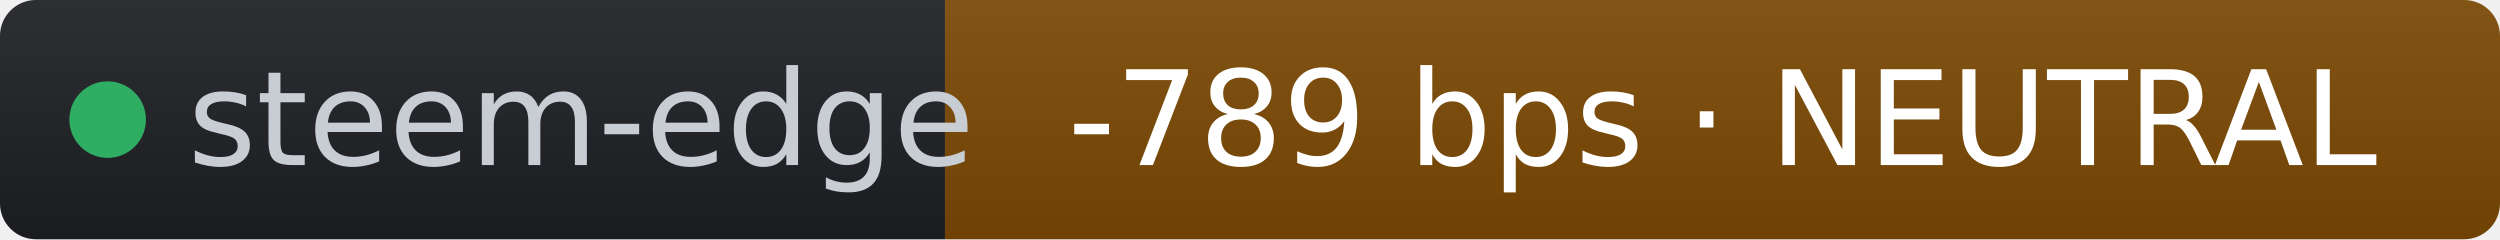
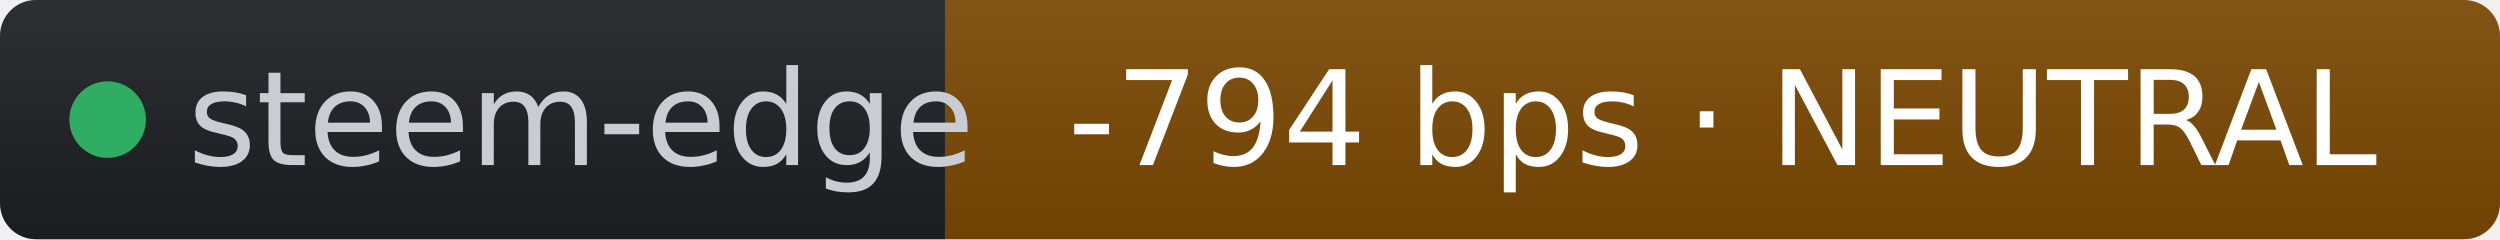
- <svg xmlns="http://www.w3.org/2000/svg" width="209" height="20" role="img" aria-label="steem-edge: -789 bps · NEUTRAL" viewBox="0 0 209 20" font-family="Verdana,Geneva,DejaVu Sans,sans-serif">
+ <svg xmlns="http://www.w3.org/2000/svg" width="209" height="20" role="img" aria-label="steem-edge: -794 bps · NEUTRAL" viewBox="0 0 209 20" font-family="Verdana,Geneva,DejaVu Sans,sans-serif">
  <linearGradient id="s" x2="0" y2="100%">
    <stop offset="0" stop-color="#bbb" stop-opacity=".1" />
    <stop offset="1" stop-opacity=".1" />
  </linearGradient>
  <clipPath id="r">
    <rect width="209" height="20" rx="3" fill="#fff" />
  </clipPath>
  <g clip-path="url(#r)">
    <rect width="79" height="20" fill="#1d1f24" />
    <rect x="79" width="130" height="20" fill="#7c4a03" />
    <rect width="209" height="20" fill="url(#s)" />
  </g>
  <g fill="#fff" text-anchor="middle" font-size="11">
    <circle cx="9" cy="10" r="3.2" fill="#2fae63" />
    <text x="15.7" y="13.8" fill="#c8cdd4" text-anchor="start">steem-edge</text>
-     <text x="144" y="13.8" fill="#ffffff">-789 bps · NEUTRAL</text>
+     <text x="144" y="13.8" fill="#ffffff">-794 bps · NEUTRAL</text>
  </g>
</svg>
